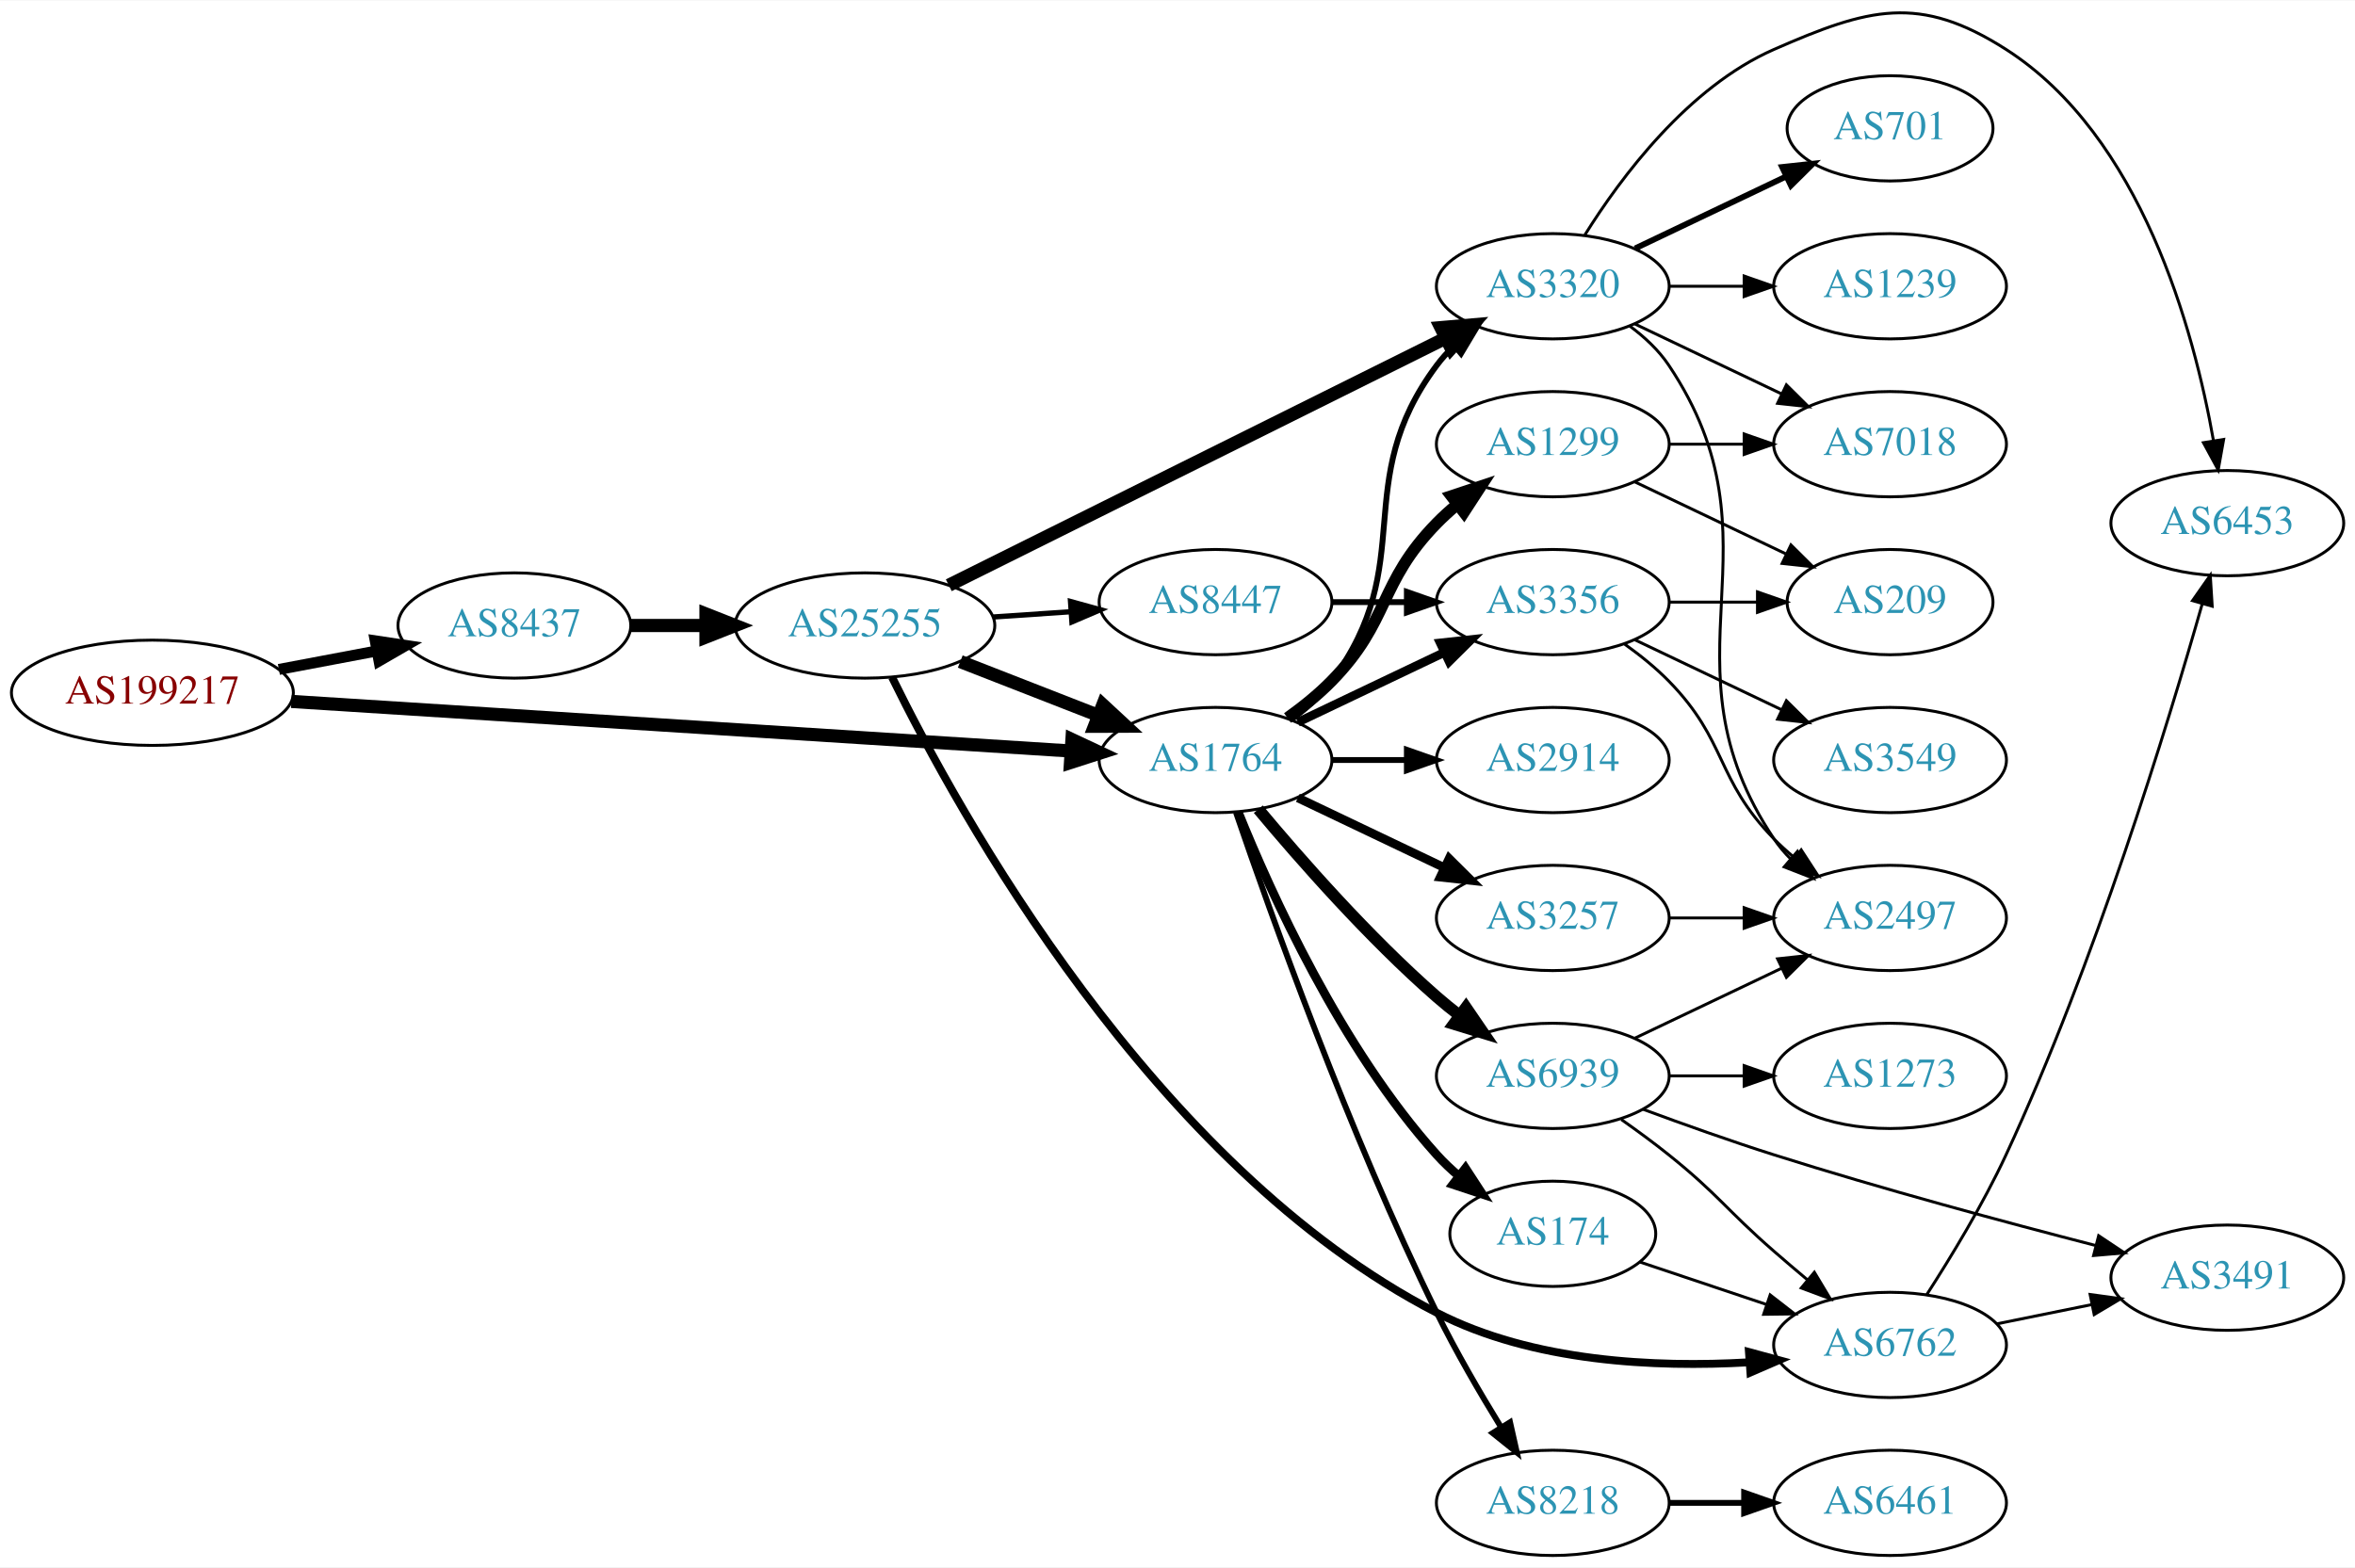
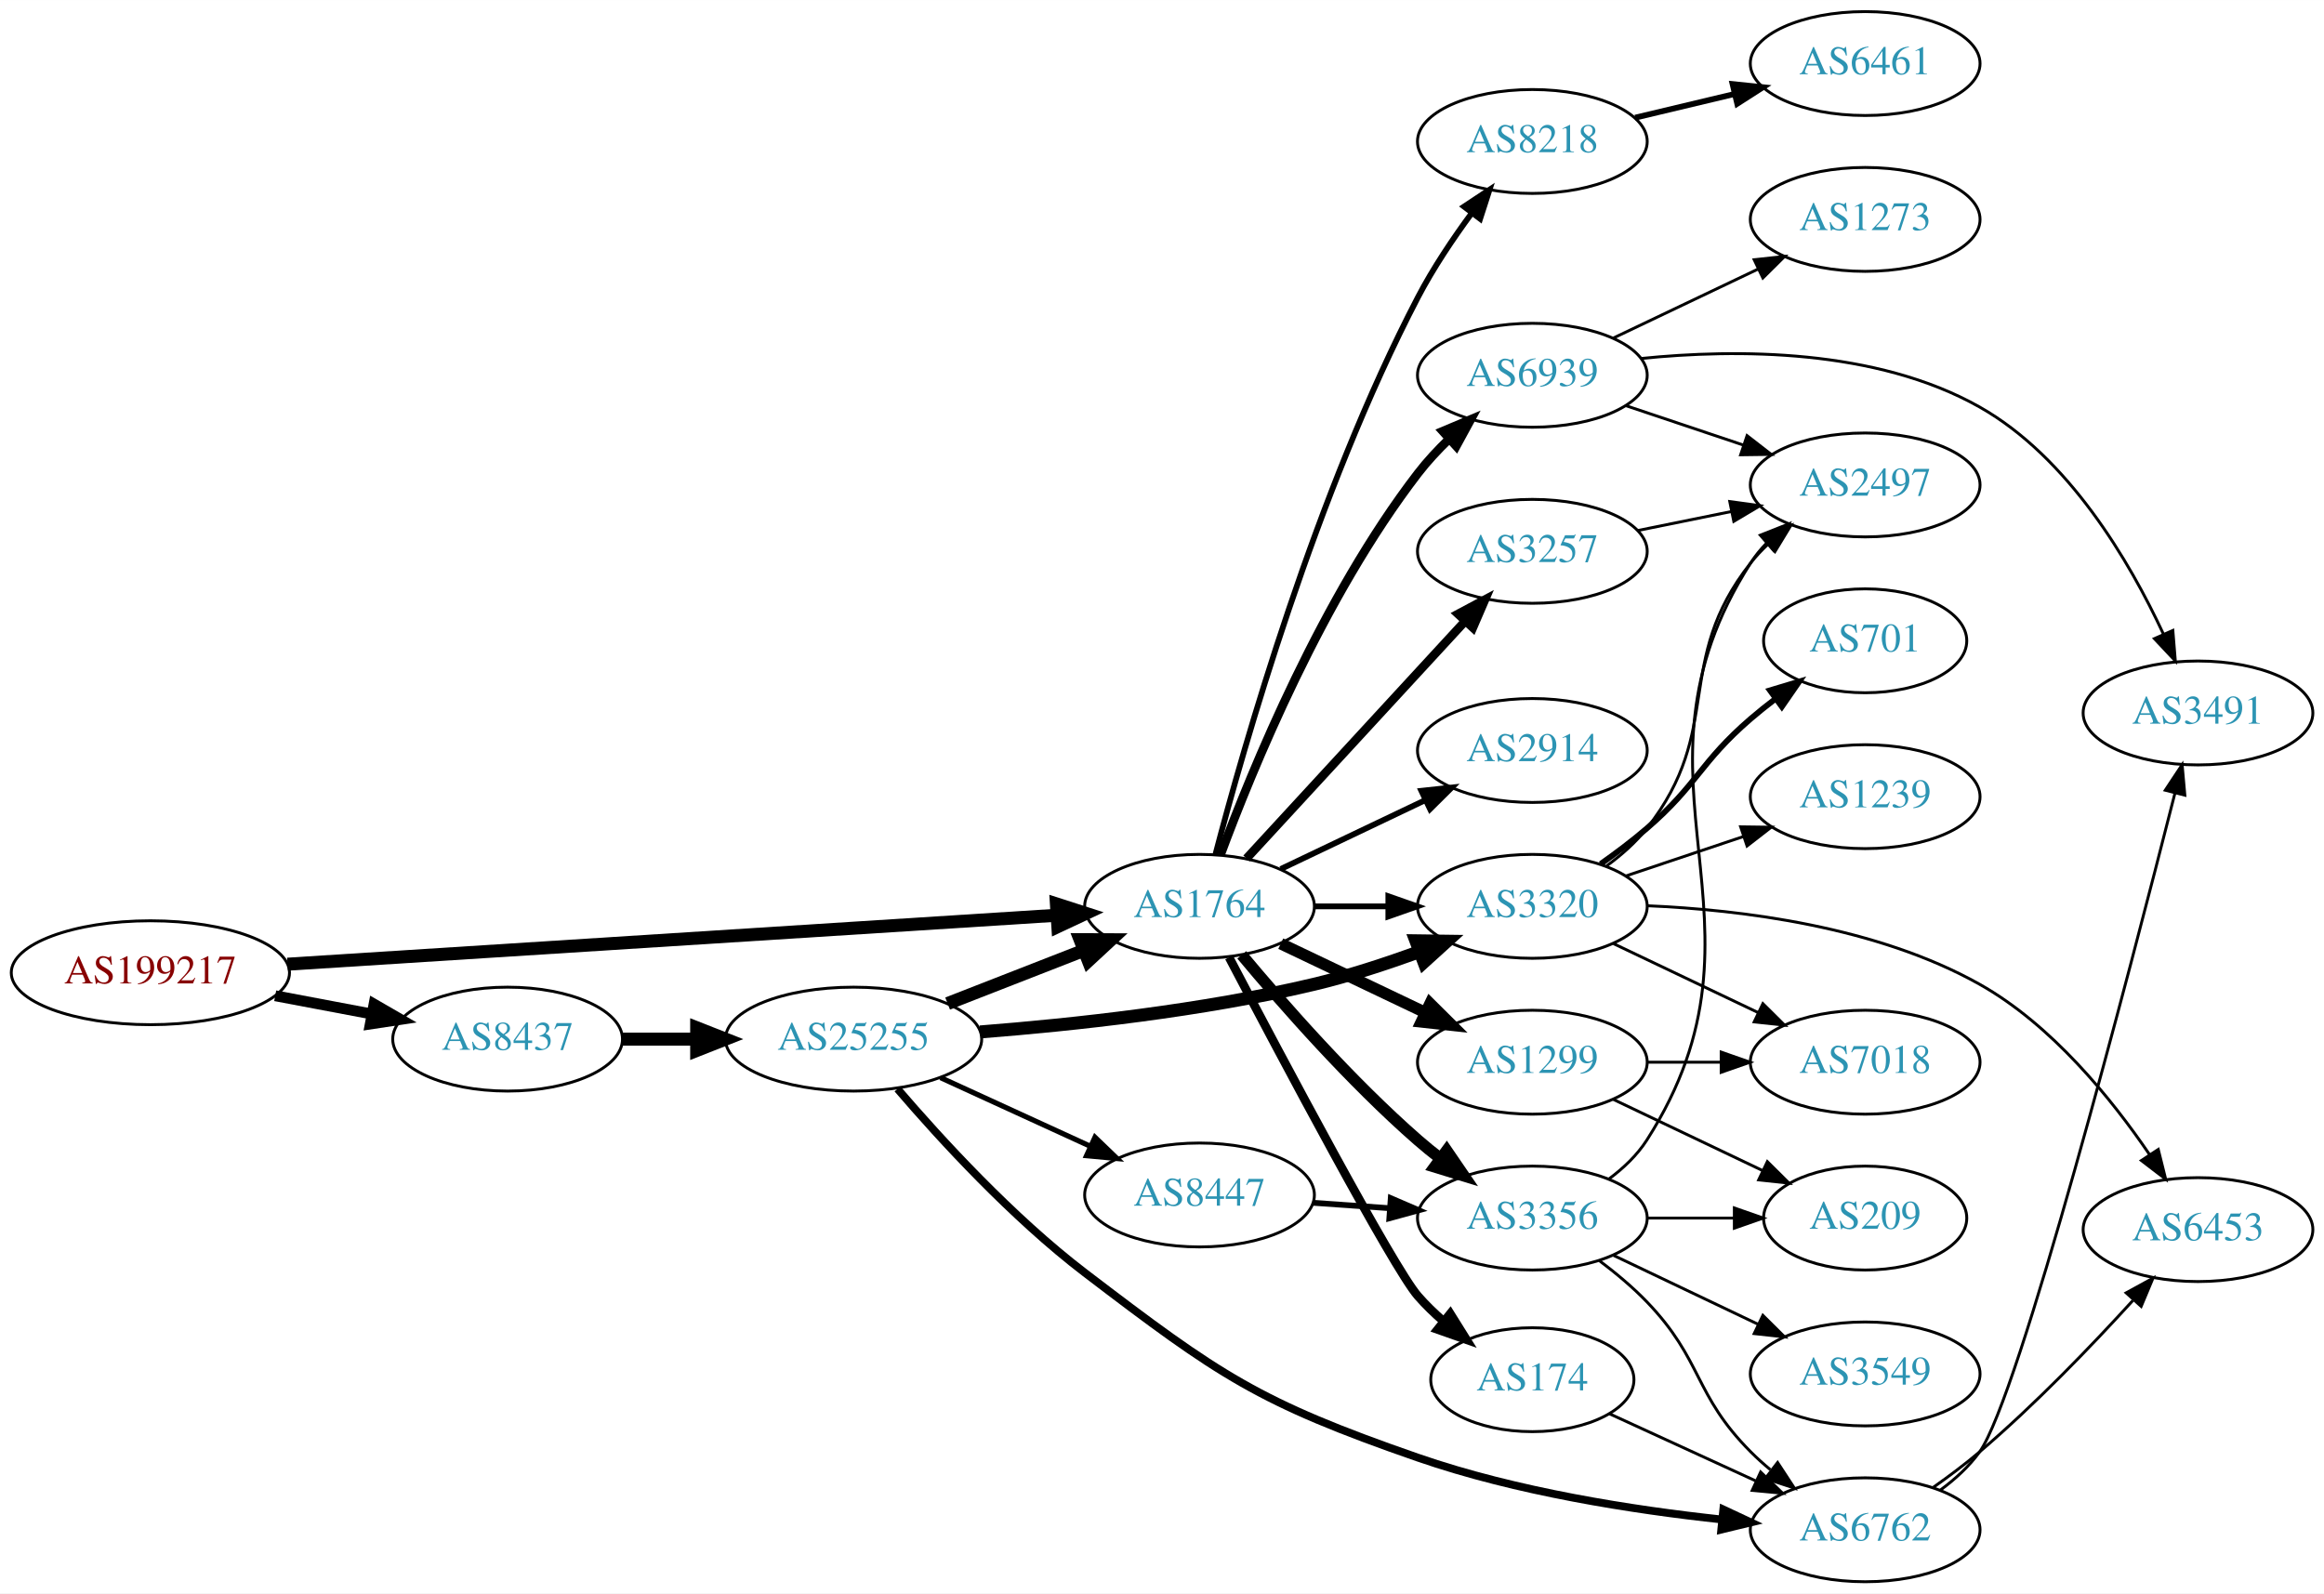
- <svg xmlns="http://www.w3.org/2000/svg" xmlns:xlink="http://www.w3.org/1999/xlink" width="805pt" height="536pt" viewBox="0.00 0.00 805.05 535.73">
-   <g id="graph0" class="graph" transform="scale(1 1) rotate(0) translate(4 531.735)">
-     <polygon fill="white" stroke="none" points="-4,4 -4,-531.735 801.048,-531.735 801.048,4 -4,4" />
+ <svg xmlns="http://www.w3.org/2000/svg" xmlns:xlink="http://www.w3.org/1999/xlink" width="805pt" height="552pt" viewBox="0.00 0.00 805.05 552.00">
+   <g id="graph0" class="graph" transform="scale(1 1) rotate(0) translate(4 548)">
+     <polygon fill="white" stroke="none" points="-4,4 -4,-548 801.048,-548 801.048,4 -4,4" />
    <g id="node1" class="node">
      <g id="a_node1">
        <a xlink:href="/asn/199217" xlink:title="AS199217 ~ IKARUS Security Software GmbH [AT]">
-           <ellipse fill="#ffffff" stroke="black" cx="48.096" cy="-295" rx="48.192" ry="18" />
-           <text text-anchor="middle" x="48.096" y="-291.3" font-family="Times,serif" font-size="14.00" fill="#880000">AS199217</text>
+           <ellipse fill="#ffffff" stroke="black" cx="48.096" cy="-211" rx="48.192" ry="18" />
+           <text text-anchor="middle" x="48.096" y="-207.3" font-family="Times,serif" font-size="14.00" fill="#880000">AS199217</text>
        </a>
      </g>
    </g>
    <g id="node2" class="node">
      <g id="a_node2">
        <a xlink:href="/asn/8437" xlink:title="AS8437 ~ Hutchison Drei Austria GmbH [AT]">
-           <ellipse fill="#ffffff" stroke="black" cx="171.838" cy="-318" rx="39.794" ry="18" />
-           <text text-anchor="middle" x="171.838" y="-314.3" font-family="Times,serif" font-size="14.00" fill="#2c94b3">AS8437</text>
+           <ellipse fill="#ffffff" stroke="black" cx="171.838" cy="-188" rx="39.794" ry="18" />
+           <text text-anchor="middle" x="171.838" y="-184.3" font-family="Times,serif" font-size="14.00" fill="#2c94b3">AS8437</text>
        </a>
      </g>
    </g>
    <g id="edge1" class="edge">
-       <path fill="none" stroke="black" stroke-width="3.75" d="M91.334,-302.98C102.165,-305.026 113.868,-307.237 124.877,-309.317" />
-       <polygon fill="black" stroke="black" stroke-width="3.75" points="124.272,-312.764 134.748,-311.182 125.571,-305.886 124.272,-312.764" />
+       <path fill="none" stroke="black" stroke-width="3.75" d="M91.334,-203.02C102.165,-200.974 113.868,-198.763 124.877,-196.683" />
+       <polygon fill="black" stroke="black" stroke-width="3.75" points="125.571,-200.114 134.748,-194.818 124.272,-193.236 125.571,-200.114" />
    </g>
    <g id="node3" class="node">
      <g id="a_node3">
        <a xlink:href="/asn/1764" xlink:title="AS1764 ~ NEXTLAYER-AS [AT]">
-           <ellipse fill="#ffffff" stroke="black" cx="411.523" cy="-272" rx="39.794" ry="18" />
-           <text text-anchor="middle" x="411.523" y="-268.3" font-family="Times,serif" font-size="14.00" fill="#2c94b3">AS1764</text>
+           <ellipse fill="#ffffff" stroke="black" cx="411.523" cy="-234" rx="39.794" ry="18" />
+           <text text-anchor="middle" x="411.523" y="-230.3" font-family="Times,serif" font-size="14.00" fill="#2c94b3">AS1764</text>
        </a>
      </g>
    </g>
    <g id="edge2" class="edge">
-       <path fill="none" stroke="black" stroke-width="4.5" d="M95.606,-292.04C164.246,-287.672 292.062,-279.538 361.896,-275.094" />
-       <polygon fill="black" stroke="black" stroke-width="4.5" points="362.446,-279.005 372.176,-274.44 361.946,-271.146 362.446,-279.005" />
+       <path fill="none" stroke="black" stroke-width="4.5" d="M95.606,-213.96C164.246,-218.328 292.062,-226.462 361.896,-230.906" />
+       <polygon fill="black" stroke="black" stroke-width="4.5" points="361.946,-234.854 372.176,-231.56 362.446,-226.995 361.946,-234.854" />
    </g>
    <g id="node4" class="node">
      <g id="a_node4">
        <a xlink:href="/asn/25255" xlink:title="AS25255 ~ ==&gt; TELE2 AUSTRIA &lt;== [AT]">
-           <ellipse fill="#ffffff" stroke="black" cx="291.681" cy="-318" rx="44.393" ry="18" />
-           <text text-anchor="middle" x="291.681" y="-314.3" font-family="Times,serif" font-size="14.00" fill="#2c94b3">AS25255</text>
+           <ellipse fill="#ffffff" stroke="black" cx="291.681" cy="-188" rx="44.393" ry="18" />
+           <text text-anchor="middle" x="291.681" y="-184.3" font-family="Times,serif" font-size="14.00" fill="#2c94b3">AS25255</text>
        </a>
      </g>
    </g>
    <g id="edge3" class="edge">
-       <path fill="none" stroke="black" stroke-width="4.5" d="M211.751,-318C219.853,-318 228.528,-318 237.055,-318" />
-       <polygon fill="black" stroke="black" stroke-width="4.5" points="237.332,-321.938 247.332,-318 237.332,-314.063 237.332,-321.938" />
+       <path fill="none" stroke="black" stroke-width="4.5" d="M211.751,-188C219.853,-188 228.528,-188 237.055,-188" />
+       <polygon fill="black" stroke="black" stroke-width="4.5" points="237.332,-191.938 247.332,-188 237.332,-184.063 237.332,-191.938" />
+     </g>
+     <g id="node5" class="node">
+       <g id="a_node5">
+         <a xlink:href="/asn/3320" xlink:title="AS3320 ~ DTAG [DE]">
+           <ellipse fill="#ffffff" stroke="black" cx="526.816" cy="-234" rx="39.794" ry="18" />
+           <text text-anchor="middle" x="526.816" y="-230.3" font-family="Times,serif" font-size="14.00" fill="#2c94b3">AS3320</text>
+         </a>
+       </g>
+     </g>
+     <g id="edge14" class="edge">
+       <path fill="none" stroke="black" stroke-width="2" d="M451.195,-234C459.398,-234 468.162,-234 476.694,-234" />
+       <polygon fill="black" stroke="black" stroke-width="2" points="476.934,-237.5 486.934,-234 476.933,-230.5 476.934,-237.5" />
+     </g>
+     <g id="node8" class="node">
+       <g id="a_node8">
+         <a xlink:href="/asn/174" xlink:title="AS174 ~ Cogent Communications [US]">
+           <ellipse fill="#ffffff" stroke="black" cx="526.816" cy="-70" rx="35.194" ry="18" />
+           <text text-anchor="middle" x="526.816" y="-66.3" font-family="Times,serif" font-size="14.00" fill="#2c94b3">AS174</text>
+         </a>
+       </g>
+     </g>
+     <g id="edge8" class="edge">
+       <path fill="none" stroke="black" stroke-width="3" d="M421.758,-216.335C439.774,-182.023 478.599,-108.849 487.17,-99 489.819,-95.955 492.839,-93.029 495.995,-90.287" />
+       <polygon fill="black" stroke="black" stroke-width="3" points="498.375,-92.865 503.99,-83.881 493.998,-87.402 498.375,-92.865" />
+     </g>
+     <g id="node9" class="node">
+       <g id="a_node9">
+         <a xlink:href="/asn/2914" xlink:title="AS2914 ~ NTT America, Inc. [US]">
+           <ellipse fill="#ffffff" stroke="black" cx="526.816" cy="-288" rx="39.794" ry="18" />
+           <text text-anchor="middle" x="526.816" y="-284.3" font-family="Times,serif" font-size="14.00" fill="#2c94b3">AS2914</text>
+         </a>
+       </g>
+     </g>
+     <g id="edge9" class="edge">
+       <path fill="none" stroke="black" stroke-width="2" d="M439.66,-246.934C454.654,-254.081 473.475,-263.052 489.698,-270.785" />
+       <polygon fill="black" stroke="black" stroke-width="2" points="488.368,-274.028 498.901,-275.171 491.38,-267.709 488.368,-274.028" />
+     </g>
+     <g id="node10" class="node">
+       <g id="a_node10">
+         <a xlink:href="/asn/1299" xlink:title="AS1299 ~ Telia Carrier [EU]">
+           <ellipse fill="#ffffff" stroke="black" cx="526.816" cy="-180" rx="39.794" ry="18" />
+           <text text-anchor="middle" x="526.816" y="-176.3" font-family="Times,serif" font-size="14.00" fill="#2c94b3">AS1299</text>
+         </a>
+       </g>
+     </g>
+     <g id="edge10" class="edge">
+       <path fill="none" stroke="black" stroke-width="4" d="M439.66,-221.066C454.654,-213.919 473.475,-204.948 489.698,-197.215" />
+       <polygon fill="black" stroke="black" stroke-width="4" points="491.38,-200.291 498.901,-192.829 488.368,-193.972 491.38,-200.291" />
+     </g>
+     <g id="node11" class="node">
+       <g id="a_node11">
+         <a xlink:href="/asn/3257" xlink:title="AS3257 ~ GTT [DE]">
+           <ellipse fill="#ffffff" stroke="black" cx="526.816" cy="-357" rx="39.794" ry="18" />
+           <text text-anchor="middle" x="526.816" y="-353.3" font-family="Times,serif" font-size="14.00" fill="#2c94b3">AS3257</text>
+         </a>
+       </g>
+     </g>
+     <g id="edge11" class="edge">
+       <path fill="none" stroke="black" stroke-width="3" d="M427.802,-250.588C447.313,-271.771 481.221,-308.584 503.592,-332.872" />
+       <polygon fill="black" stroke="black" stroke-width="3" points="501.068,-335.298 510.417,-340.282 506.217,-330.555 501.068,-335.298" />
+     </g>
+     <g id="node12" class="node">
+       <g id="a_node12">
+         <a xlink:href="/asn/8218" xlink:title="AS8218 ~ legacy Neotelecoms [FR]">
+           <ellipse fill="#ffffff" stroke="black" cx="526.816" cy="-499" rx="39.794" ry="18" />
+           <text text-anchor="middle" x="526.816" y="-495.3" font-family="Times,serif" font-size="14.00" fill="#2c94b3">AS8218</text>
+         </a>
+       </g>
+     </g>
+     <g id="edge12" class="edge">
+       <path fill="none" stroke="black" stroke-width="2" d="M417.025,-251.924C426.781,-289.212 451.87,-377.296 487.17,-445 492.42,-455.071 499.353,-465.388 505.895,-474.27" />
+       <polygon fill="black" stroke="black" stroke-width="2" points="503.148,-476.44 511.981,-482.291 508.725,-472.209 503.148,-476.44" />
+     </g>
+     <g id="node13" class="node">
+       <g id="a_node13">
+         <a xlink:href="/asn/6939" xlink:title="AS6939 ~ Hurricane Electric LLC [US]">
+           <ellipse fill="#ffffff" stroke="black" cx="526.816" cy="-418" rx="39.794" ry="18" />
+           <text text-anchor="middle" x="526.816" y="-414.3" font-family="Times,serif" font-size="14.00" fill="#2c94b3">AS6939</text>
+         </a>
+       </g>
+     </g>
+     <g id="edge13" class="edge">
+       <path fill="none" stroke="black" stroke-width="3" d="M418.817,-251.892C429.728,-281.361 454.19,-341.11 487.17,-384 490.356,-388.144 494.105,-392.17 497.992,-395.915" />
+       <polygon fill="black" stroke="black" stroke-width="3" points="495.761,-398.617 505.526,-402.728 500.456,-393.424 495.761,-398.617" />
+     </g>
+     <g id="node14" class="node">
+       <g id="a_node14">
+         <a xlink:href="/asn/3356" xlink:title="AS3356 ~ Level 3 Parent, LLC [US]">
+           <ellipse fill="#ffffff" stroke="black" cx="526.816" cy="-126" rx="39.794" ry="18" />
+           <text text-anchor="middle" x="526.816" y="-122.3" font-family="Times,serif" font-size="14.00" fill="#2c94b3">AS3356</text>
+         </a>
+       </g>
+     </g>
+     <g id="edge15" class="edge">
+       <path fill="none" stroke="black" stroke-width="4" d="M426.153,-217.183C440.436,-200.071 463.982,-173.255 487.17,-153 489.635,-150.846 492.274,-148.706 494.971,-146.628" />
+       <polygon fill="black" stroke="black" stroke-width="4" points="497.144,-149.375 503.125,-140.63 492.996,-143.736 497.144,-149.375" />
+     </g>
+     <g id="edge4" class="edge">
+       <path fill="none" stroke="black" stroke-width="4.5" d="M324.26,-200.327C338.689,-205.96 355.929,-212.689 371.19,-218.646" />
+       <polygon fill="black" stroke="black" stroke-width="4.5" points="370.137,-222.462 380.884,-222.43 373,-215.126 370.137,-222.462" />
+     </g>
+     <g id="edge5" class="edge">
+       <path fill="none" stroke="black" stroke-width="4.5" d="M335.522,-190.485C367.679,-192.987 412.613,-197.843 451.17,-207 463.321,-209.886 476.223,-214.112 487.823,-218.368" />
+       <polygon fill="black" stroke="black" stroke-width="4.5" points="486.468,-222.066 497.214,-221.922 489.255,-214.7 486.468,-222.066" />
    </g>
    <g id="node6" class="node">
      <g id="a_node6">
-         <a xlink:href="/asn/3320" xlink:title="AS3320 ~ DTAG [DE]">
-           <ellipse fill="#ffffff" stroke="black" cx="526.816" cy="-434" rx="39.794" ry="18" />
-           <text text-anchor="middle" x="526.816" y="-430.3" font-family="Times,serif" font-size="14.00" fill="#2c94b3">AS3320</text>
-         </a>
-       </g>
-     </g>
-     <g id="edge16" class="edge">
-       <path fill="none" stroke="black" stroke-width="2" d="M437.454,-285.882C442.53,-289.611 447.448,-294.016 451.17,-299 481.441,-339.542 456.898,-366.458 487.17,-407 488.914,-409.336 490.921,-411.545 493.085,-413.617" />
-       <polygon fill="black" stroke="black" stroke-width="2" points="490.963,-416.405 500.885,-420.118 495.444,-411.027 490.963,-416.405" />
-     </g>
-     <g id="node10" class="node">
-       <g id="a_node10">
-         <a xlink:href="/asn/174" xlink:title="AS174 ~ Cogent Communications [US]">
-           <ellipse fill="#ffffff" stroke="black" cx="526.816" cy="-110" rx="35.194" ry="18" />
-           <text text-anchor="middle" x="526.816" y="-106.3" font-family="Times,serif" font-size="14.00" fill="#2c94b3">AS174</text>
-         </a>
-       </g>
-     </g>
-     <g id="edge10" class="edge">
-       <path fill="none" stroke="black" stroke-width="3" d="M419.271,-254.213C430.322,-226.757 454.375,-173.422 487.17,-137 489.485,-134.428 492.09,-131.97 494.826,-129.657" />
-       <polygon fill="black" stroke="black" stroke-width="3" points="496.964,-132.428 502.749,-123.552 492.691,-126.883 496.964,-132.428" />
-     </g>
-     <g id="node11" class="node">
-       <g id="a_node11">
-         <a xlink:href="/asn/8218" xlink:title="AS8218 ~ legacy Neotelecoms [FR]">
-           <ellipse fill="#ffffff" stroke="black" cx="526.816" cy="-18" rx="39.794" ry="18" />
-           <text text-anchor="middle" x="526.816" y="-14.3" font-family="Times,serif" font-size="14.00" fill="#2c94b3">AS8218</text>
-         </a>
-       </g>
-     </g>
-     <g id="edge11" class="edge">
-       <path fill="none" stroke="black" stroke-width="2" d="M418.5,-254.136C430.117,-220.111 457.247,-143.965 487.17,-83 493.651,-69.795 501.862,-55.697 509.047,-44.018" />
-       <polygon fill="black" stroke="black" stroke-width="2" points="512.206,-45.568 514.537,-35.233 506.269,-41.859 512.206,-45.568" />
-     </g>
-     <g id="node12" class="node">
-       <g id="a_node12">
-         <a xlink:href="/asn/1299" xlink:title="AS1299 ~ Telia Carrier [EU]">
-           <ellipse fill="#ffffff" stroke="black" cx="526.816" cy="-380" rx="39.794" ry="18" />
-           <text text-anchor="middle" x="526.816" y="-376.3" font-family="Times,serif" font-size="14.00" fill="#2c94b3">AS1299</text>
-         </a>
-       </g>
-     </g>
-     <g id="edge12" class="edge">
-       <path fill="none" stroke="black" stroke-width="4" d="M436.117,-286.389C441.373,-290.148 446.705,-294.437 451.17,-299 471.342,-319.617 466.997,-332.383 487.17,-353 489.262,-355.139 491.546,-357.218 493.922,-359.21" />
-       <polygon fill="black" stroke="black" stroke-width="4" points="492.166,-362.275 502.222,-365.611 496.441,-356.732 492.166,-362.275" />
-     </g>
-     <g id="node13" class="node">
-       <g id="a_node13">
-         <a xlink:href="/asn/2914" xlink:title="AS2914 ~ NTT America, Inc. [US]">
-           <ellipse fill="#ffffff" stroke="black" cx="526.816" cy="-272" rx="39.794" ry="18" />
-           <text text-anchor="middle" x="526.816" y="-268.3" font-family="Times,serif" font-size="14.00" fill="#2c94b3">AS2914</text>
-         </a>
-       </g>
-     </g>
-     <g id="edge13" class="edge">
-       <path fill="none" stroke="black" stroke-width="2" d="M451.195,-272C459.398,-272 468.162,-272 476.694,-272" />
-       <polygon fill="black" stroke="black" stroke-width="2" points="476.934,-275.5 486.934,-272 476.933,-268.5 476.934,-275.5" />
-     </g>
-     <g id="node14" class="node">
-       <g id="a_node14">
-         <a xlink:href="/asn/3257" xlink:title="AS3257 ~ GTT [DE]">
-           <ellipse fill="#ffffff" stroke="black" cx="526.816" cy="-218" rx="39.794" ry="18" />
-           <text text-anchor="middle" x="526.816" y="-214.3" font-family="Times,serif" font-size="14.00" fill="#2c94b3">AS3257</text>
-         </a>
-       </g>
-     </g>
-     <g id="edge14" class="edge">
-       <path fill="none" stroke="black" stroke-width="3" d="M439.66,-259.066C454.654,-251.919 473.475,-242.948 489.698,-235.215" />
-       <polygon fill="black" stroke="black" stroke-width="3" points="491.38,-238.291 498.901,-230.829 488.368,-231.972 491.38,-238.291" />
-     </g>
-     <g id="node15" class="node">
-       <g id="a_node15">
-         <a xlink:href="/asn/6939" xlink:title="AS6939 ~ Hurricane Electric LLC [US]">
-           <ellipse fill="#ffffff" stroke="black" cx="526.816" cy="-164" rx="39.794" ry="18" />
-           <text text-anchor="middle" x="526.816" y="-160.3" font-family="Times,serif" font-size="14.00" fill="#2c94b3">AS6939</text>
-         </a>
-       </g>
-     </g>
-     <g id="edge15" class="edge">
-       <path fill="none" stroke="black" stroke-width="4" d="M426.153,-255.183C440.436,-238.071 463.982,-211.255 487.17,-191 489.635,-188.846 492.274,-186.706 494.971,-184.628" />
-       <polygon fill="black" stroke="black" stroke-width="4" points="497.144,-187.375 503.125,-178.63 492.996,-181.736 497.144,-187.375" />
-     </g>
-     <g id="node16" class="node">
-       <g id="a_node16">
-         <a xlink:href="/asn/3356" xlink:title="AS3356 ~ Level 3 Parent, LLC [US]">
-           <ellipse fill="#ffffff" stroke="black" cx="526.816" cy="-326" rx="39.794" ry="18" />
-           <text text-anchor="middle" x="526.816" y="-322.3" font-family="Times,serif" font-size="14.00" fill="#2c94b3">AS3356</text>
-         </a>
-       </g>
-     </g>
-     <g id="edge17" class="edge">
-       <path fill="none" stroke="black" stroke-width="3" d="M439.66,-284.934C454.654,-292.081 473.475,-301.052 489.698,-308.785" />
-       <polygon fill="black" stroke="black" stroke-width="3" points="488.368,-312.028 498.901,-313.171 491.38,-305.709 488.368,-312.028" />
-     </g>
-     <g id="edge5" class="edge">
-       <path fill="none" stroke="black" stroke-width="4.5" d="M324.26,-305.673C338.689,-300.04 355.929,-293.311 371.19,-287.354" />
-       <polygon fill="black" stroke="black" stroke-width="4.5" points="373,-290.874 380.884,-283.57 370.137,-283.538 373,-290.874" />
-     </g>
-     <g id="node5" class="node">
-       <g id="a_node5">
        <a xlink:href="/asn/6762" xlink:title="AS6762 ~ TELECOM ITALIA SPARKLE S.p.A. [IT]">
-           <ellipse fill="#ffffff" stroke="black" cx="642.109" cy="-72" rx="39.794" ry="18" />
-           <text text-anchor="middle" x="642.109" y="-68.3" font-family="Times,serif" font-size="14.00" fill="#2c94b3">AS6762</text>
-         </a>
-       </g>
-     </g>
-     <g id="edge4" class="edge">
-       <path fill="none" stroke="black" stroke-width="2.7" d="M300.939,-300.322C323.344,-254.672 390.172,-132.931 487.17,-83 519.916,-66.143 561.88,-64.218 593.721,-66.049" />
-       <polygon fill="black" stroke="black" stroke-width="2.7" points="593.877,-69.569 604.103,-66.797 594.381,-62.587 593.877,-69.569" />
+           <ellipse fill="#ffffff" stroke="black" cx="642.109" cy="-18" rx="39.794" ry="18" />
+           <text text-anchor="middle" x="642.109" y="-14.3" font-family="Times,serif" font-size="14.00" fill="#2c94b3">AS6762</text>
+         </a>
+       </g>
    </g>
    <g id="edge6" class="edge">
-       <path fill="none" stroke="black" stroke-width="4.5" d="M320.34,-331.762C362.655,-352.817 443.455,-393.02 490.132,-416.245" />
-       <polygon fill="black" stroke="black" stroke-width="4.5" points="488.562,-419.862 499.269,-420.791 492.07,-412.811 488.562,-419.862" />
+       <path fill="none" stroke="black" stroke-width="2.7" d="M306.904,-170.75C321.868,-153.292 346.702,-126.206 371.877,-107 418.472,-71.452 431.799,-62.206 487.17,-43 521.299,-31.162 561.666,-24.873 592.499,-21.564" />
+       <polygon fill="black" stroke="black" stroke-width="2.7" points="592.967,-25.035 602.567,-20.552 592.267,-18.07 592.967,-25.035" />
    </g>
    <g id="node7" class="node">
      <g id="a_node7">
        <a xlink:href="/asn/8447" xlink:title="AS8447 ~ A1 Telekom Austria AG [AT]">
-           <ellipse fill="#ffffff" stroke="black" cx="411.523" cy="-326" rx="39.794" ry="18" />
-           <text text-anchor="middle" x="411.523" y="-322.3" font-family="Times,serif" font-size="14.00" fill="#2c94b3">AS8447</text>
+           <ellipse fill="#ffffff" stroke="black" cx="411.523" cy="-134" rx="39.794" ry="18" />
+           <text text-anchor="middle" x="411.523" y="-130.3" font-family="Times,serif" font-size="14.00" fill="#2c94b3">AS8447</text>
        </a>
      </g>
    </g>
    <g id="edge7" class="edge">
-       <path fill="none" stroke="black" stroke-width="1.8" d="M335.558,-320.911C344.166,-321.495 353.27,-322.113 362.053,-322.709" />
-       <polygon fill="black" stroke="black" stroke-width="1.8" points="361.953,-326.211 372.168,-323.396 362.428,-319.227 361.953,-326.211" />
-     </g>
-     <g id="node8" class="node">
-       <g id="a_node8">
-         <a xlink:href="/asn/3491" xlink:title="AS3491 ~ PCCW Global, Inc. [US]">
-           <ellipse fill="#ffffff" stroke="black" cx="757.402" cy="-95" rx="39.794" ry="18" />
-           <text text-anchor="middle" x="757.402" y="-91.3" font-family="Times,serif" font-size="14.00" fill="#2c94b3">AS3491</text>
-         </a>
-       </g>
-     </g>
-     <g id="edge8" class="edge">
-       <path fill="none" stroke="black" d="M678.645,-79.214C688.873,-81.291 700.174,-83.585 710.917,-85.766" />
-       <polygon fill="black" stroke="black" points="710.496,-89.252 720.992,-87.811 711.889,-82.392 710.496,-89.252" />
-     </g>
-     <g id="node9" class="node">
-       <g id="a_node9">
-         <a xlink:href="/asn/6453" xlink:title="AS6453 ~ TATA COMMUNICATIONS (AMERICA) INC [US]">
-           <ellipse fill="#ffffff" stroke="black" cx="757.402" cy="-353" rx="39.794" ry="18" />
-           <text text-anchor="middle" x="757.402" y="-349.3" font-family="Times,serif" font-size="14.00" fill="#2c94b3">AS6453</text>
-         </a>
-       </g>
-     </g>
-     <g id="edge9" class="edge">
-       <path fill="none" stroke="black" d="M654.605,-89.129C662.874,-101.941 673.906,-120.09 681.755,-137 712.093,-202.358 736.954,-283.69 748.841,-325.439" />
-       <polygon fill="black" stroke="black" points="745.5,-326.489 751.579,-335.167 752.238,-324.592 745.5,-326.489" />
-     </g>
-     <g id="edge22" class="edge">
-       <path fill="none" stroke="black" d="M537.783,-451.562C550.085,-471.249 573.038,-502.103 602.463,-515 634.739,-529.148 652.076,-534.003 681.755,-515 728.002,-485.39 745.996,-419.071 752.688,-381.106" />
-       <polygon fill="black" stroke="black" points="756.148,-381.634 754.29,-371.203 749.238,-380.516 756.148,-381.634" />
+       <path fill="none" stroke="black" stroke-width="1.8" d="M321.81,-174.652C337.421,-167.498 356.819,-158.609 373.491,-150.97" />
+       <polygon fill="black" stroke="black" stroke-width="1.8" points="375.31,-153.986 382.943,-146.638 372.394,-147.622 375.31,-153.986" />
+     </g>
+     <g id="node15" class="node">
+       <g id="a_node15">
+         <a xlink:href="/asn/701" xlink:title="AS701 ~ UUNET [US]">
+           <ellipse fill="#ffffff" stroke="black" cx="642.109" cy="-326" rx="35.194" ry="18" />
+           <text text-anchor="middle" x="642.109" y="-322.3" font-family="Times,serif" font-size="14.00" fill="#2c94b3">AS701</text>
+         </a>
+       </g>
+     </g>
+     <g id="edge16" class="edge">
+       <path fill="none" stroke="black" stroke-width="2" d="M550.465,-248.678C555.867,-252.487 561.502,-256.726 566.463,-261 584.088,-276.184 584.837,-283.816 602.463,-299 605.148,-301.314 608.032,-303.617 610.969,-305.848" />
+       <polygon fill="black" stroke="black" stroke-width="2" points="609.124,-308.835 619.269,-311.89 613.244,-303.175 609.124,-308.835" />
+     </g>
+     <g id="node16" class="node">
+       <g id="a_node16">
+         <a xlink:href="/asn/1239" xlink:title="AS1239 ~ Sprint [US]">
+           <ellipse fill="#ffffff" stroke="black" cx="642.109" cy="-272" rx="39.794" ry="18" />
+           <text text-anchor="middle" x="642.109" y="-268.3" font-family="Times,serif" font-size="14.00" fill="#2c94b3">AS1239</text>
+         </a>
+       </g>
+     </g>
+     <g id="edge17" class="edge">
+       <path fill="none" stroke="black" d="M559.074,-244.484C571.723,-248.727 586.501,-253.684 600.003,-258.212" />
+       <polygon fill="black" stroke="black" points="598.966,-261.556 609.56,-261.418 601.192,-254.92 598.966,-261.556" />
    </g>
    <g id="node17" class="node">
      <g id="a_node17">
-         <a xlink:href="/asn/701" xlink:title="AS701 ~ UUNET [US]">
-           <ellipse fill="#ffffff" stroke="black" cx="642.109" cy="-488" rx="35.194" ry="18" />
-           <text text-anchor="middle" x="642.109" y="-484.3" font-family="Times,serif" font-size="14.00" fill="#2c94b3">AS701</text>
+         <a xlink:href="/asn/7018" xlink:title="AS7018 ~ AT&amp;T Services, Inc. [US]">
+           <ellipse fill="#ffffff" stroke="black" cx="642.109" cy="-180" rx="39.794" ry="18" />
+           <text text-anchor="middle" x="642.109" y="-176.3" font-family="Times,serif" font-size="14.00" fill="#2c94b3">AS7018</text>
        </a>
      </g>
    </g>
    <g id="edge18" class="edge">
-       <path fill="none" stroke="black" stroke-width="2" d="M554.953,-446.934C570.384,-454.29 589.87,-463.577 606.405,-471.459" />
-       <polygon fill="black" stroke="black" stroke-width="2" points="605.214,-474.768 615.747,-475.911 608.226,-468.449 605.214,-474.768" />
+       <path fill="none" stroke="black" d="M554.953,-221.066C569.946,-213.919 588.767,-204.948 604.991,-197.215" />
+       <polygon fill="black" stroke="black" points="606.673,-200.291 614.194,-192.829 603.661,-193.972 606.673,-200.291" />
    </g>
    <g id="node18" class="node">
      <g id="a_node18">
-         <a xlink:href="/asn/1239" xlink:title="AS1239 ~ Sprint [US]">
-           <ellipse fill="#ffffff" stroke="black" cx="642.109" cy="-434" rx="39.794" ry="18" />
-           <text text-anchor="middle" x="642.109" y="-430.3" font-family="Times,serif" font-size="14.00" fill="#2c94b3">AS1239</text>
+         <a xlink:href="/asn/2497" xlink:title="AS2497 ~ Internet Initiative Japan Inc. [JP]">
+           <ellipse fill="#ffffff" stroke="black" cx="642.109" cy="-380" rx="39.794" ry="18" />
+           <text text-anchor="middle" x="642.109" y="-376.3" font-family="Times,serif" font-size="14.00" fill="#2c94b3">AS2497</text>
        </a>
      </g>
    </g>
    <g id="edge19" class="edge">
-       <path fill="none" stroke="black" d="M566.488,-434C574.691,-434 583.455,-434 591.987,-434" />
-       <polygon fill="black" stroke="black" points="592.227,-437.5 602.226,-434 592.226,-430.5 592.227,-437.5" />
+       <path fill="none" stroke="black" d="M552.559,-248.025C557.645,-251.748 562.614,-256.113 566.463,-261 593.625,-295.498 575.3,-318.502 602.463,-353 604.266,-355.291 606.316,-357.467 608.509,-359.516" />
+       <polygon fill="black" stroke="black" points="606.418,-362.328 616.366,-365.975 610.864,-356.92 606.418,-362.328" />
    </g>
    <g id="node19" class="node">
      <g id="a_node19">
-         <a xlink:href="/asn/7018" xlink:title="AS7018 ~ AT&amp;T Services, Inc. [US]">
-           <ellipse fill="#ffffff" stroke="black" cx="642.109" cy="-380" rx="39.794" ry="18" />
-           <text text-anchor="middle" x="642.109" y="-376.3" font-family="Times,serif" font-size="14.00" fill="#2c94b3">AS7018</text>
+         <a xlink:href="/asn/6453" xlink:title="AS6453 ~ TATA COMMUNICATIONS (AMERICA) INC [US]">
+           <ellipse fill="#ffffff" stroke="black" cx="757.402" cy="-122" rx="39.794" ry="18" />
+           <text text-anchor="middle" x="757.402" y="-118.3" font-family="Times,serif" font-size="14.00" fill="#2c94b3">AS6453</text>
        </a>
      </g>
    </g>
    <g id="edge20" class="edge">
-       <path fill="none" stroke="black" d="M554.953,-421.066C569.946,-413.919 588.767,-404.948 604.991,-397.215" />
-       <polygon fill="black" stroke="black" points="606.673,-400.291 614.194,-392.829 603.661,-393.972 606.673,-400.291" />
+       <path fill="none" stroke="black" d="M566.561,-234.214C599.208,-232.818 646.154,-227.003 681.755,-207 706.7,-192.985 727.429,-167.393 740.661,-147.94" />
+       <polygon fill="black" stroke="black" points="743.641,-149.778 746.202,-139.497 737.789,-145.937 743.641,-149.778" />
+     </g>
+     <g id="edge21" class="edge">
+       <path fill="none" stroke="black" d="M665.723,-32.718C671.127,-36.526 676.77,-40.755 681.755,-45 700.828,-61.241 720.472,-81.68 734.819,-97.418" />
+       <polygon fill="black" stroke="black" points="732.512,-100.086 741.807,-105.172 737.712,-95.4 732.512,-100.086" />
    </g>
    <g id="node20" class="node">
      <g id="a_node20">
-         <a xlink:href="/asn/2497" xlink:title="AS2497 ~ Internet Initiative Japan Inc. [JP]">
-           <ellipse fill="#ffffff" stroke="black" cx="642.109" cy="-218" rx="39.794" ry="18" />
-           <text text-anchor="middle" x="642.109" y="-214.3" font-family="Times,serif" font-size="14.00" fill="#2c94b3">AS2497</text>
-         </a>
-       </g>
-     </g>
-     <g id="edge21" class="edge">
-       <path fill="none" stroke="black" d="M553.135,-420.393C558.191,-416.649 563.003,-412.169 566.463,-407 607.487,-345.706 561.438,-306.294 602.463,-245 604.084,-242.577 606.003,-240.305 608.105,-238.19" />
-       <polygon fill="black" stroke="black" points="610.472,-240.771 615.79,-231.607 605.918,-235.454 610.472,-240.771" />
+         <a xlink:href="/asn/3491" xlink:title="AS3491 ~ PCCW Global, Inc. [US]">
+           <ellipse fill="#ffffff" stroke="black" cx="757.402" cy="-301" rx="39.794" ry="18" />
+           <text text-anchor="middle" x="757.402" y="-297.3" font-family="Times,serif" font-size="14.00" fill="#2c94b3">AS3491</text>
+         </a>
+       </g>
+     </g>
+     <g id="edge22" class="edge">
+       <path fill="none" stroke="black" d="M668.181,-31.778C673.25,-35.513 678.129,-39.946 681.755,-45 695.309,-63.89 733.554,-210.761 749.395,-273.133" />
+       <polygon fill="black" stroke="black" points="746.063,-274.233 751.91,-283.068 752.849,-272.515 746.063,-274.233" />
    </g>
    <g id="edge24" class="edge">
-       <path fill="none" stroke="black" stroke-width="2" d="M451.195,-326C459.398,-326 468.162,-326 476.694,-326" />
-       <polygon fill="black" stroke="black" stroke-width="2" points="476.934,-329.5 486.934,-326 476.933,-322.5 476.934,-329.5" />
+       <path fill="none" stroke="black" stroke-width="2" d="M450.879,-131.292C459.369,-130.692 468.472,-130.049 477.306,-129.425" />
+       <polygon fill="black" stroke="black" stroke-width="2" points="477.771,-132.901 487.5,-128.706 477.278,-125.919 477.771,-132.901" />
+     </g>
+     <g id="edge29" class="edge">
+       <path fill="none" stroke="black" d="M553.524,-58.2C568.477,-51.337 587.58,-42.569 604.127,-34.974" />
+       <polygon fill="black" stroke="black" points="605.895,-38.014 613.523,-30.661 602.975,-31.652 605.895,-38.014" />
    </g>
    <g id="edge34" class="edge">
-       <path fill="none" stroke="black" d="M556.698,-100.313C569.801,-95.918 585.538,-90.639 599.855,-85.837" />
-       <polygon fill="black" stroke="black" points="601.123,-89.104 609.491,-82.605 598.897,-82.467 601.123,-89.104" />
+       <path fill="none" stroke="black" d="M566.488,-180C574.691,-180 583.455,-180 591.987,-180" />
+       <polygon fill="black" stroke="black" points="592.227,-183.5 602.226,-180 592.226,-176.5 592.227,-183.5" />
+     </g>
+     <g id="node23" class="node">
+       <g id="a_node23">
+         <a xlink:href="/asn/209" xlink:title="AS209 ~ CenturyLink Communications, LLC [US]">
+           <ellipse fill="#ffffff" stroke="black" cx="642.109" cy="-126" rx="35.194" ry="18" />
+           <text text-anchor="middle" x="642.109" y="-122.3" font-family="Times,serif" font-size="14.00" fill="#2c94b3">AS209</text>
+         </a>
+       </g>
+     </g>
+     <g id="edge35" class="edge">
+       <path fill="none" stroke="black" d="M554.953,-167.066C570.384,-159.71 589.87,-150.423 606.405,-142.541" />
+       <polygon fill="black" stroke="black" points="608.226,-145.551 615.747,-138.089 605.214,-139.232 608.226,-145.551" />
+     </g>
+     <g id="edge33" class="edge">
+       <path fill="none" stroke="black" d="M563.352,-364.214C573.581,-366.291 584.881,-368.585 595.624,-370.766" />
+       <polygon fill="black" stroke="black" points="595.203,-374.252 605.699,-372.811 596.596,-367.392 595.203,-374.252" />
    </g>
    <g id="node21" class="node">
      <g id="a_node21">
        <a xlink:href="/asn/6461" xlink:title="AS6461 ~ ZAYO-6461 [US]">
-           <ellipse fill="#ffffff" stroke="black" cx="642.109" cy="-18" rx="39.794" ry="18" />
-           <text text-anchor="middle" x="642.109" y="-14.3" font-family="Times,serif" font-size="14.00" fill="#2c94b3">AS6461</text>
+           <ellipse fill="#ffffff" stroke="black" cx="642.109" cy="-526" rx="39.794" ry="18" />
+           <text text-anchor="middle" x="642.109" y="-522.3" font-family="Times,serif" font-size="14.00" fill="#2c94b3">AS6461</text>
        </a>
      </g>
    </g>
    <g id="edge23" class="edge">
-       <path fill="none" stroke="black" stroke-width="2" d="M566.488,-18C574.691,-18 583.455,-18 591.987,-18" />
-       <polygon fill="black" stroke="black" stroke-width="2" points="592.227,-21.5 602.226,-18 592.226,-14.5 592.227,-21.5" />
-     </g>
-     <g id="edge32" class="edge">
-       <path fill="none" stroke="black" d="M566.488,-380C574.691,-380 583.455,-380 591.987,-380" />
-       <polygon fill="black" stroke="black" points="592.227,-383.5 602.226,-380 592.226,-376.5 592.227,-383.5" />
-     </g>
-     <g id="node23" class="node">
-       <g id="a_node23">
-         <a xlink:href="/asn/209" xlink:title="AS209 ~ CenturyLink Communications, LLC [US]">
-           <ellipse fill="#ffffff" stroke="black" cx="642.109" cy="-326" rx="35.194" ry="18" />
-           <text text-anchor="middle" x="642.109" y="-322.3" font-family="Times,serif" font-size="14.00" fill="#2c94b3">AS209</text>
-         </a>
-       </g>
-     </g>
-     <g id="edge33" class="edge">
-       <path fill="none" stroke="black" d="M554.953,-367.066C570.384,-359.71 589.87,-350.423 606.405,-342.541" />
-       <polygon fill="black" stroke="black" points="608.226,-345.551 615.747,-338.089 605.214,-339.232 608.226,-345.551" />
-     </g>
-     <g id="edge35" class="edge">
-       <path fill="none" stroke="black" d="M566.488,-218C574.691,-218 583.455,-218 591.987,-218" />
-       <polygon fill="black" stroke="black" points="592.227,-221.5 602.226,-218 592.226,-214.5 592.227,-221.5" />
+       <path fill="none" stroke="black" stroke-width="2" d="M562.423,-507.248C573.295,-509.838 585.449,-512.735 596.891,-515.462" />
+       <polygon fill="black" stroke="black" stroke-width="2" points="596.175,-518.889 606.714,-517.803 597.798,-512.08 596.175,-518.889" />
+     </g>
+     <g id="edge30" class="edge">
+       <path fill="none" stroke="black" d="M559.074,-407.516C571.723,-403.273 586.501,-398.316 600.003,-393.788" />
+       <polygon fill="black" stroke="black" points="601.192,-397.08 609.56,-390.582 598.966,-390.444 601.192,-397.08" />
    </g>
    <g id="edge31" class="edge">
-       <path fill="none" stroke="black" d="M550.256,-149.07C555.665,-145.269 561.354,-141.096 566.463,-137 583.396,-123.422 586.098,-118.259 602.463,-104 606.128,-100.806 610.032,-97.484 613.897,-94.241" />
-       <polygon fill="black" stroke="black" points="616.235,-96.849 621.684,-87.763 611.758,-91.467 616.235,-96.849" />
-     </g>
-     <g id="edge28" class="edge">
-       <path fill="none" stroke="black" d="M557.773,-152.539C571.333,-147.513 587.617,-141.702 602.463,-137 639.121,-125.39 681.285,-114.022 712.205,-106.047" />
-       <polygon fill="black" stroke="black" points="713.418,-109.35 722.236,-103.478 711.68,-102.569 713.418,-109.35" />
-     </g>
-     <g id="edge29" class="edge">
-       <path fill="none" stroke="black" d="M554.953,-176.934C569.946,-184.081 588.767,-193.052 604.991,-200.785" />
-       <polygon fill="black" stroke="black" points="603.661,-204.028 614.194,-205.171 606.673,-197.709 603.661,-204.028" />
+       <path fill="none" stroke="black" d="M564.547,-423.82C597.421,-427.155 645.831,-427.298 681.755,-407 712.549,-389.601 733.665,-353.623 745.381,-328.43" />
+       <polygon fill="black" stroke="black" points="748.692,-329.596 749.55,-319.036 742.294,-326.756 748.692,-329.596" />
    </g>
    <g id="node24" class="node">
      <g id="a_node24">
        <a xlink:href="/asn/1273" xlink:title="AS1273 ~ Vodafone Group PLC [EU]">
-           <ellipse fill="#ffffff" stroke="black" cx="642.109" cy="-164" rx="39.794" ry="18" />
-           <text text-anchor="middle" x="642.109" y="-160.3" font-family="Times,serif" font-size="14.00" fill="#2c94b3">AS1273</text>
-         </a>
-       </g>
-     </g>
-     <g id="edge30" class="edge">
-       <path fill="none" stroke="black" d="M566.488,-164C574.691,-164 583.455,-164 591.987,-164" />
-       <polygon fill="black" stroke="black" points="592.227,-167.5 602.226,-164 592.226,-160.5 592.227,-167.5" />
-     </g>
-     <g id="edge26" class="edge">
-       <path fill="none" stroke="black" d="M551.41,-311.611C556.666,-307.852 561.998,-303.563 566.463,-299 586.635,-278.383 582.29,-265.617 602.463,-245 604.555,-242.861 606.839,-240.782 609.215,-238.79" />
-       <polygon fill="black" stroke="black" points="611.734,-241.268 617.515,-232.389 607.459,-235.725 611.734,-241.268" />
+           <ellipse fill="#ffffff" stroke="black" cx="642.109" cy="-472" rx="39.794" ry="18" />
+           <text text-anchor="middle" x="642.109" y="-468.3" font-family="Times,serif" font-size="14.00" fill="#2c94b3">AS1273</text>
+         </a>
+       </g>
+     </g>
+     <g id="edge32" class="edge">
+       <path fill="none" stroke="black" d="M554.953,-430.934C569.946,-438.081 588.767,-447.052 604.991,-454.785" />
+       <polygon fill="black" stroke="black" points="603.661,-458.028 614.194,-459.171 606.673,-451.709 603.661,-458.028" />
+     </g>
+     <g id="edge28" class="edge">
+       <path fill="none" stroke="black" d="M550.093,-111.193C555.736,-106.944 561.576,-102.077 566.463,-97 585.955,-76.748 582.629,-64.918 602.463,-45 604.574,-42.879 606.871,-40.814 609.257,-38.831" />
+       <polygon fill="black" stroke="black" points="611.772,-41.312 617.573,-32.447 607.509,-35.76 611.772,-41.312" />
+     </g>
+     <g id="edge27" class="edge">
+       <path fill="none" stroke="black" d="M553.292,-139.504C558.339,-143.254 563.108,-147.762 566.463,-153 615.166,-229.061 553.759,-276.939 602.463,-353 604.035,-355.456 605.918,-357.751 607.995,-359.882" />
+       <polygon fill="black" stroke="black" points="605.782,-362.596 615.633,-366.496 610.364,-357.304 605.782,-362.596" />
    </g>
    <g id="node22" class="node">
      <g id="a_node22">
        <a xlink:href="/asn/3549" xlink:title="AS3549 ~ Level 3 Parent, LLC [US]">
-           <ellipse fill="#ffffff" stroke="black" cx="642.109" cy="-272" rx="39.794" ry="18" />
-           <text text-anchor="middle" x="642.109" y="-268.3" font-family="Times,serif" font-size="14.00" fill="#2c94b3">AS3549</text>
+           <ellipse fill="#ffffff" stroke="black" cx="642.109" cy="-72" rx="39.794" ry="18" />
+           <text text-anchor="middle" x="642.109" y="-68.3" font-family="Times,serif" font-size="14.00" fill="#2c94b3">AS3549</text>
        </a>
      </g>
    </g>
    <g id="edge25" class="edge">
-       <path fill="none" stroke="black" d="M554.953,-313.066C569.946,-305.919 588.767,-296.948 604.991,-289.215" />
-       <polygon fill="black" stroke="black" points="606.673,-292.291 614.194,-284.829 603.661,-285.972 606.673,-292.291" />
-     </g>
-     <g id="edge27" class="edge">
-       <path fill="none" stroke="black" d="M566.488,-326C576.194,-326 586.684,-326 596.647,-326" />
-       <polygon fill="black" stroke="black" points="596.784,-329.5 606.783,-326 596.783,-322.5 596.784,-329.5" />
+       <path fill="none" stroke="black" d="M554.953,-113.066C569.946,-105.919 588.767,-96.948 604.991,-89.215" />
+       <polygon fill="black" stroke="black" points="606.673,-92.291 614.194,-84.829 603.661,-85.972 606.673,-92.291" />
+     </g>
+     <g id="edge26" class="edge">
+       <path fill="none" stroke="black" d="M566.488,-126C576.194,-126 586.684,-126 596.647,-126" />
+       <polygon fill="black" stroke="black" points="596.784,-129.5 606.783,-126 596.783,-122.5 596.784,-129.5" />
    </g>
  </g>
</svg>
